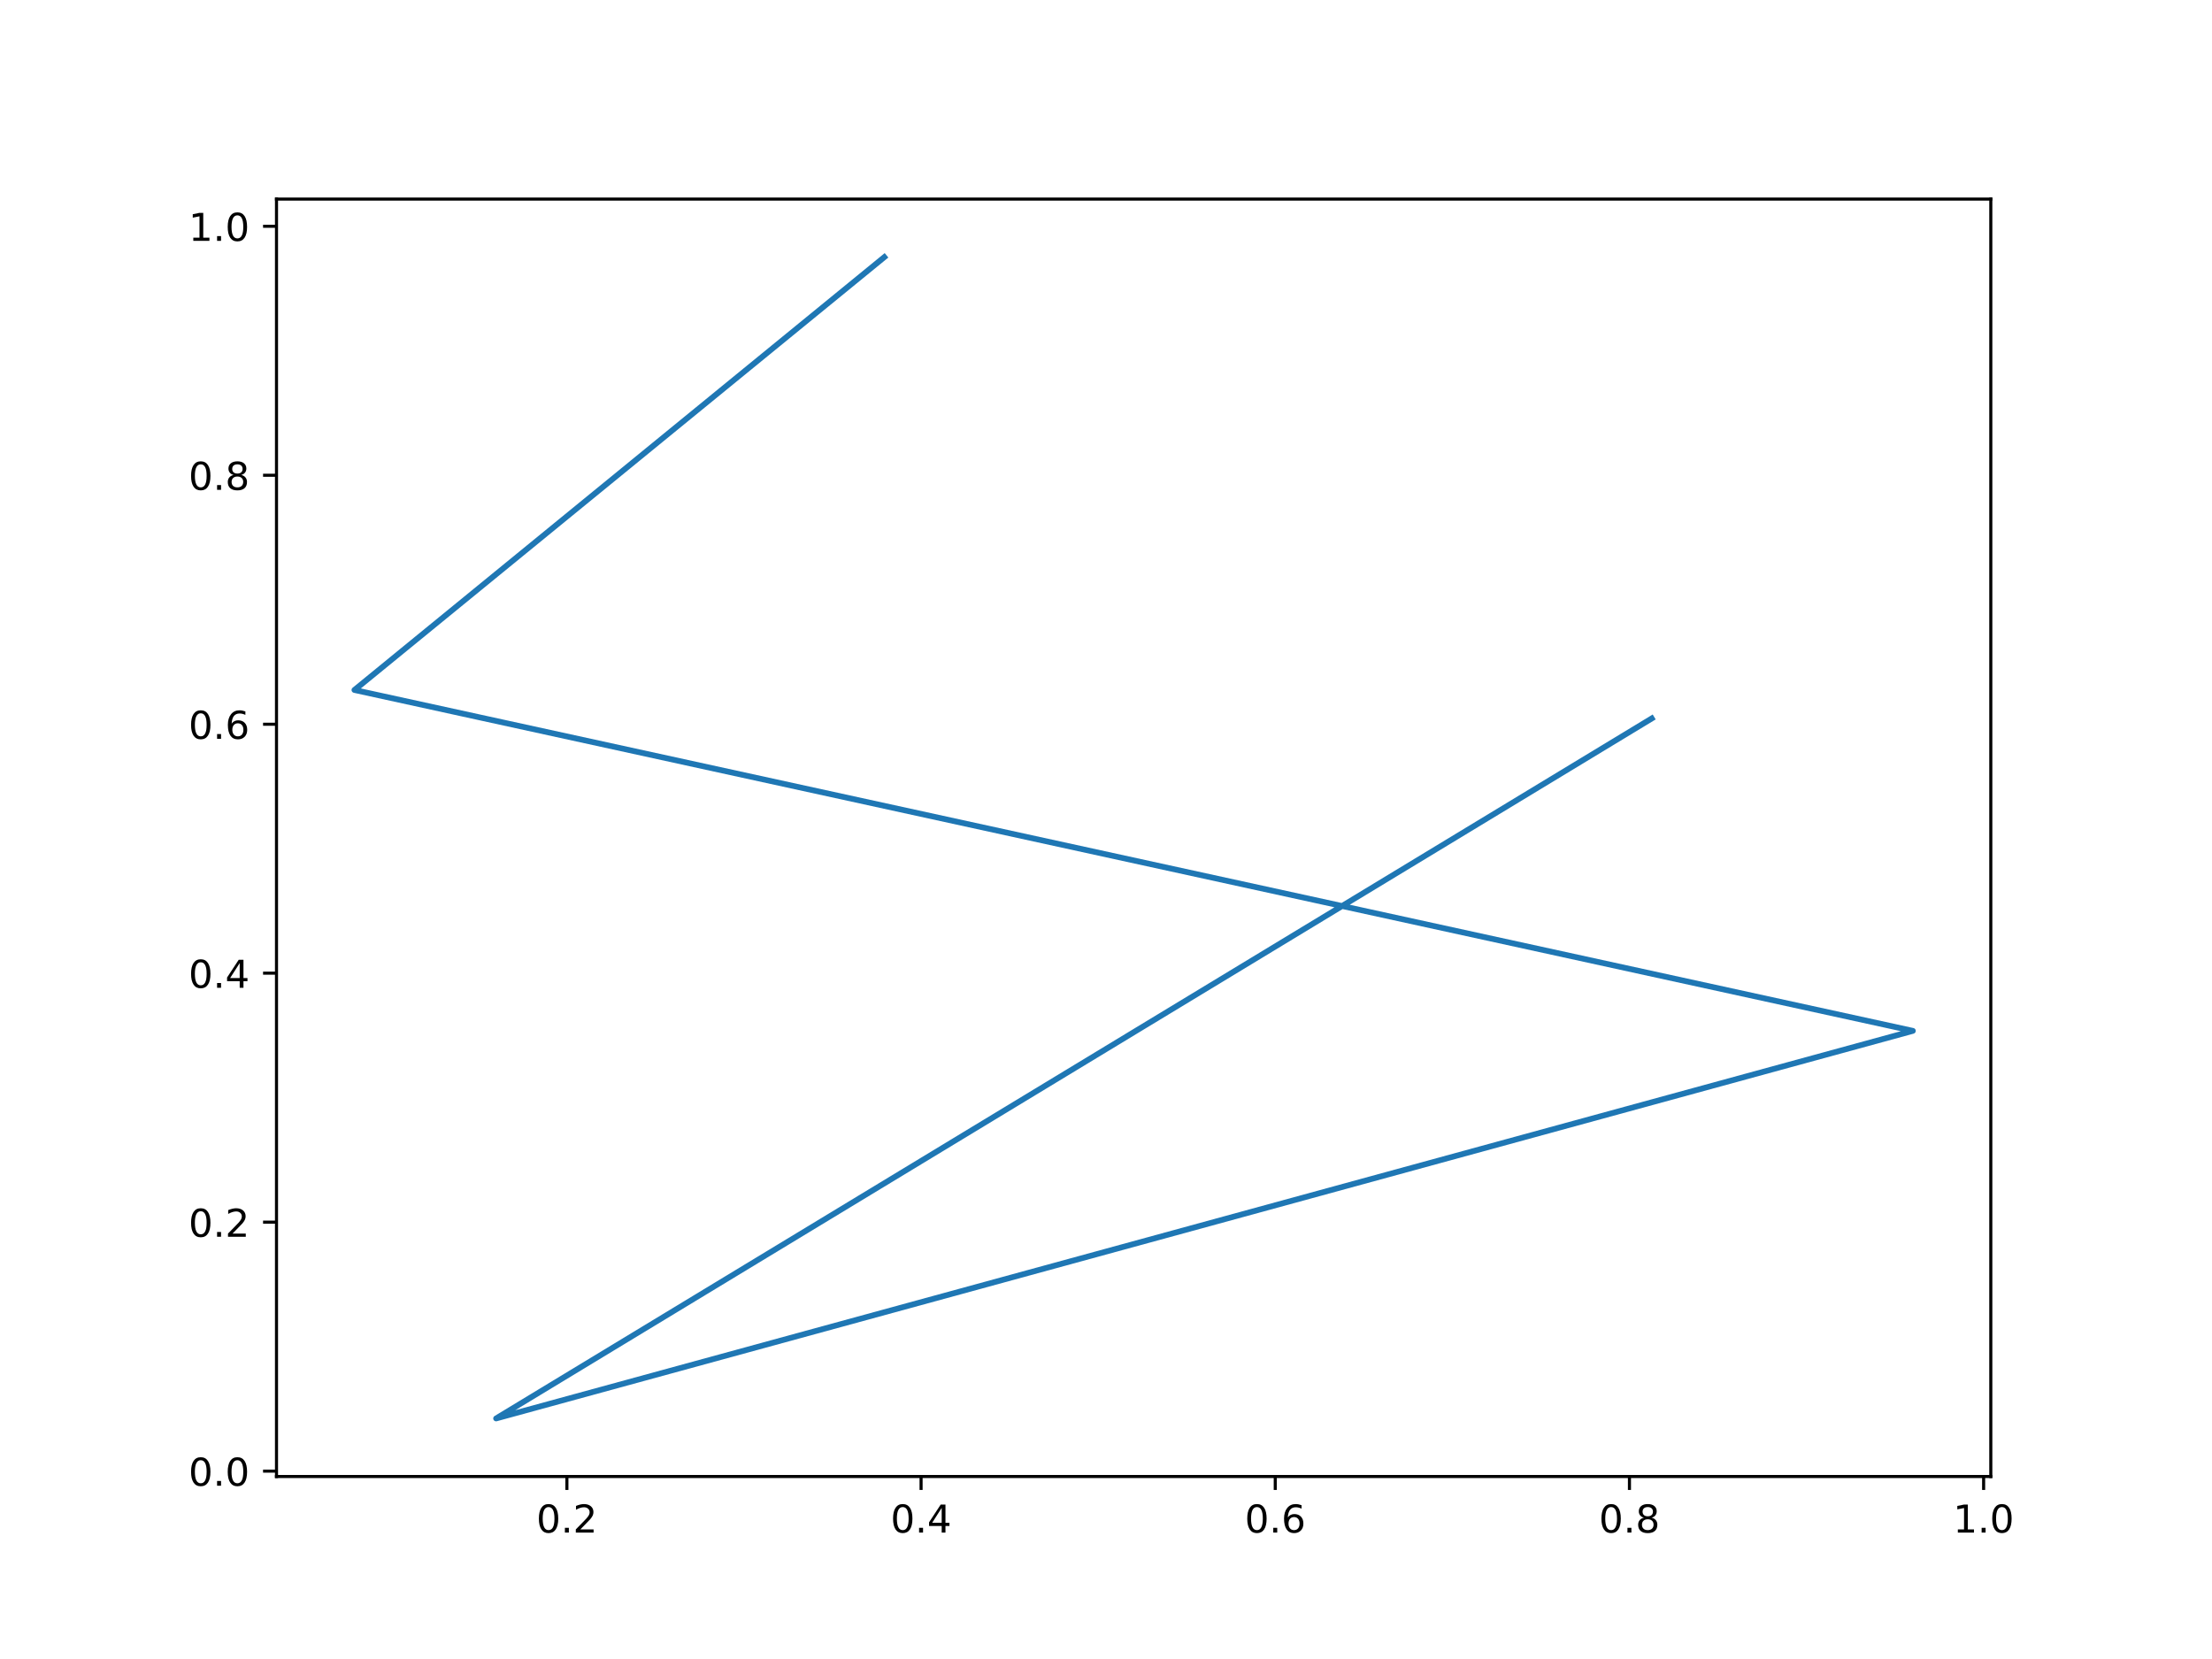
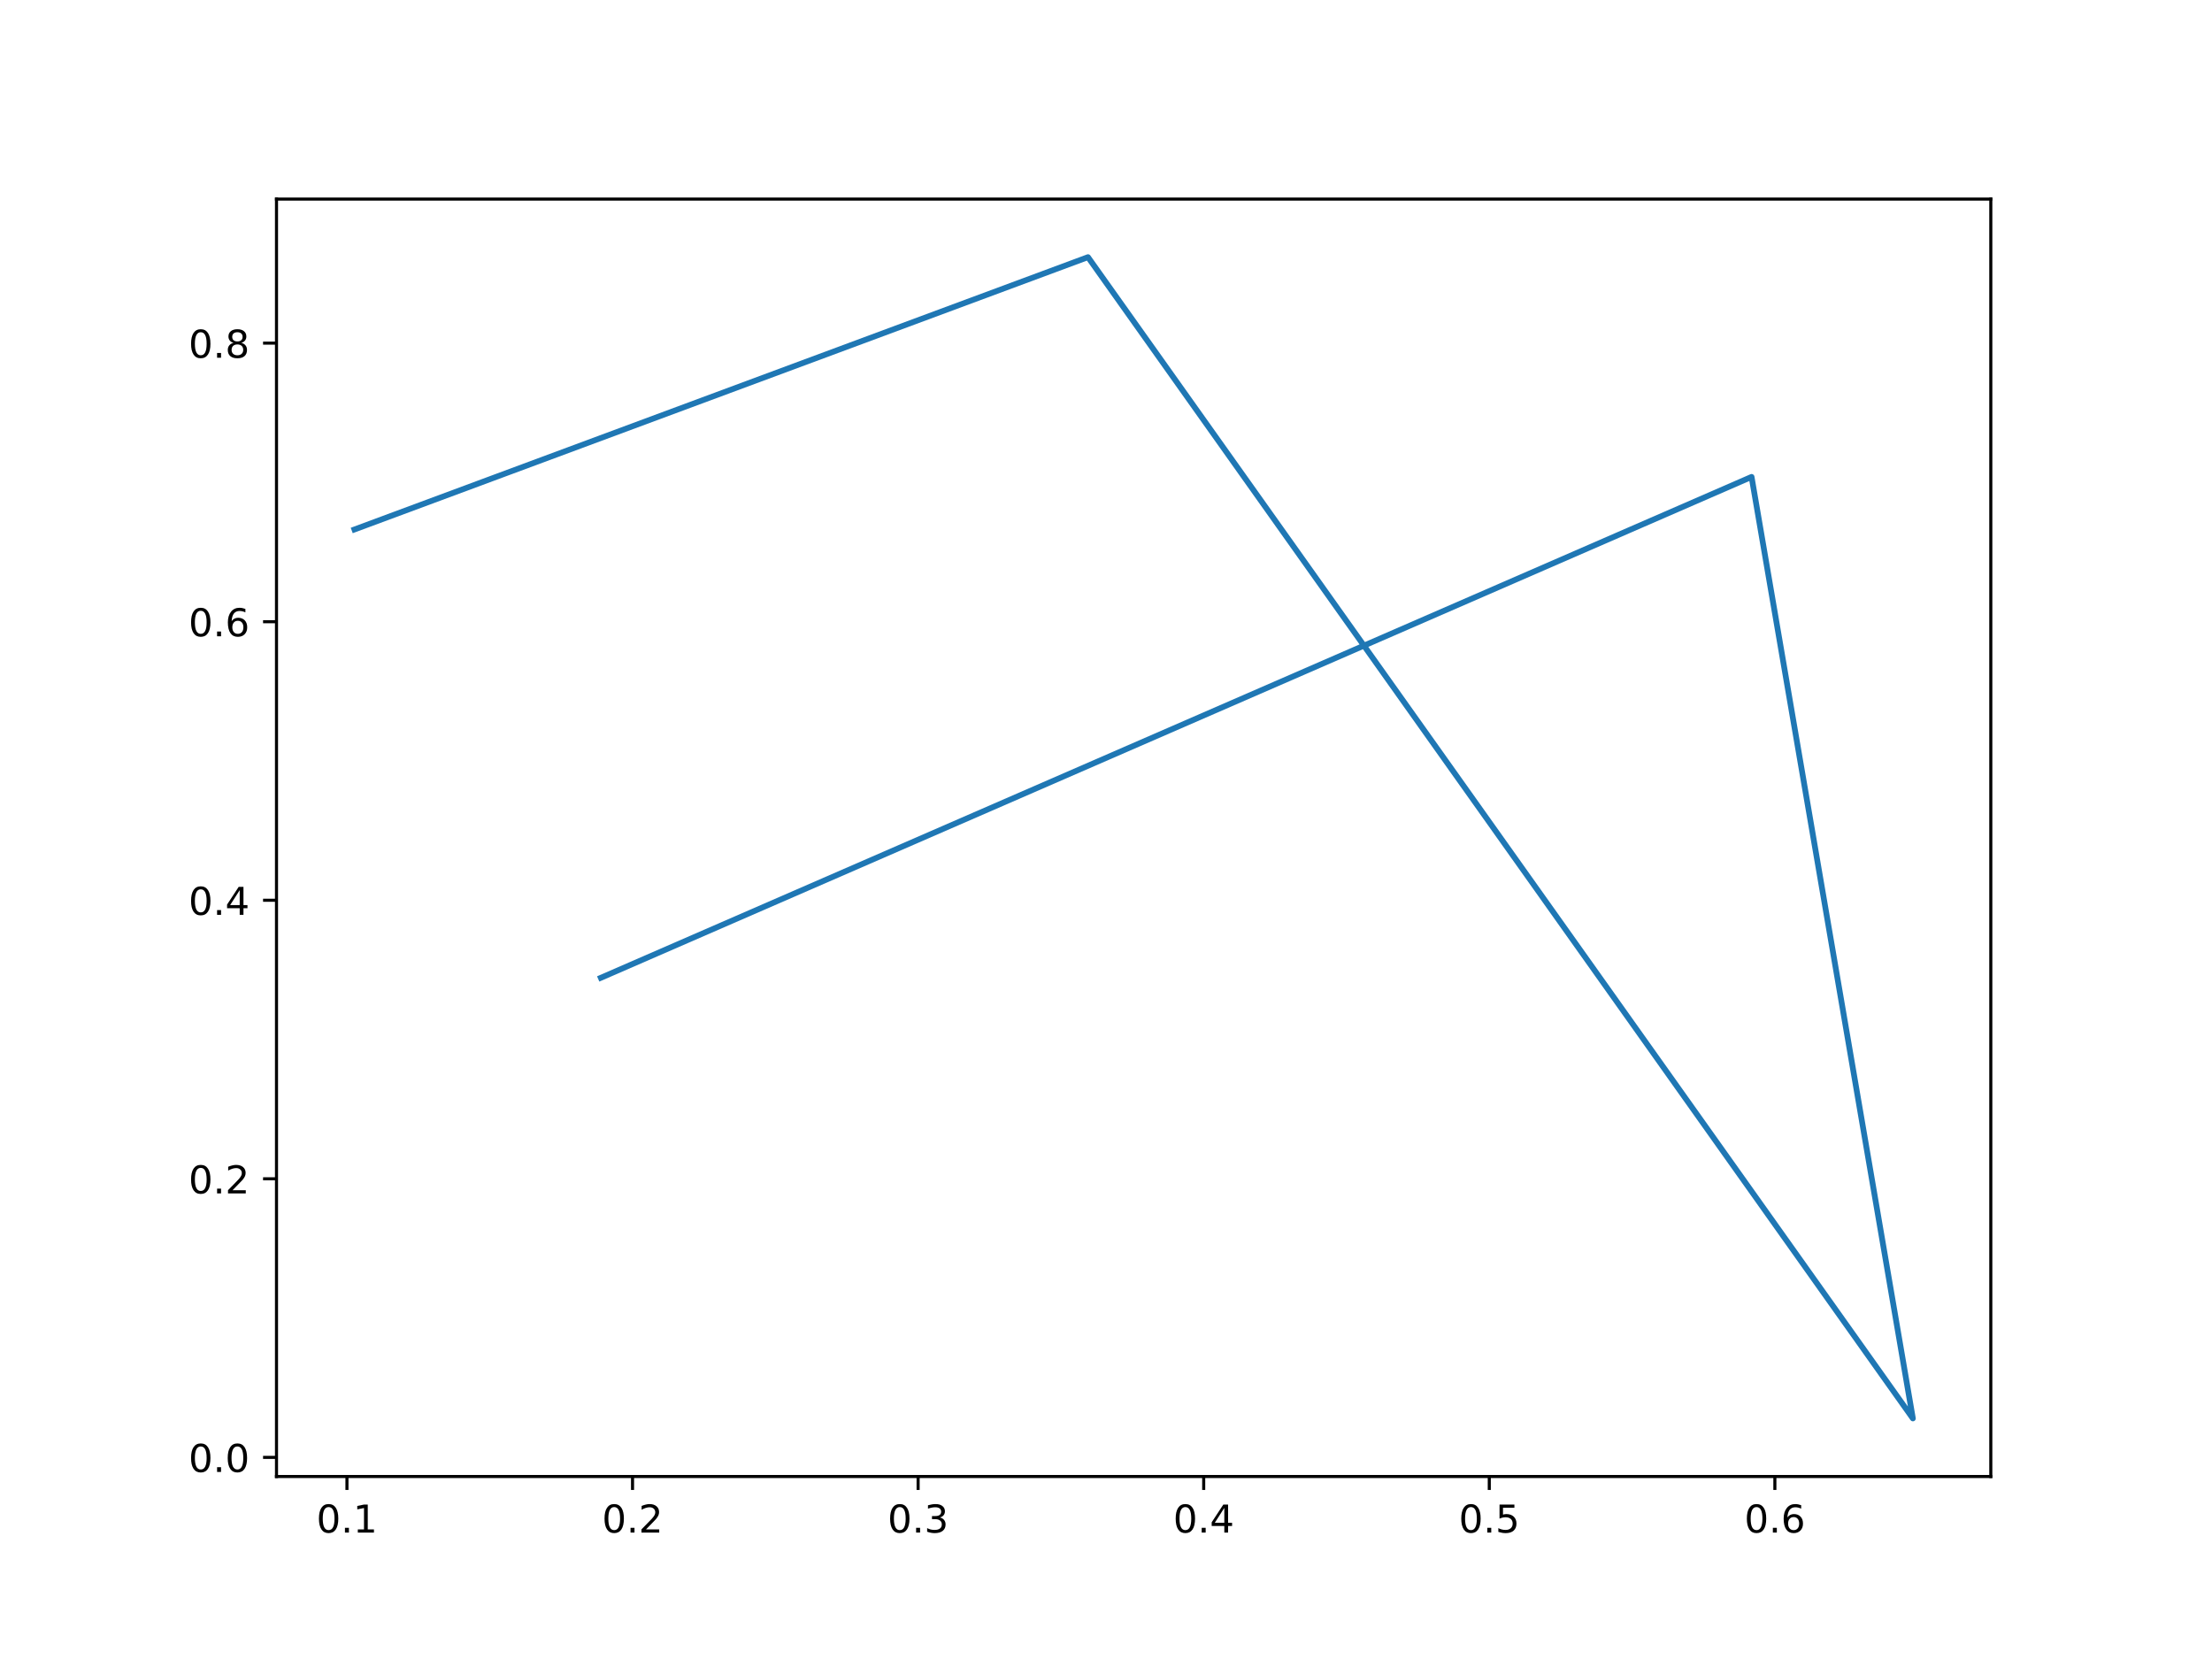
<svg xmlns="http://www.w3.org/2000/svg" xmlns:xlink="http://www.w3.org/1999/xlink" width="576pt" height="432pt" viewBox="0 0 576 432" version="1.1">
  <defs>
    <style type="text/css">*{stroke-linejoin: round; stroke-linecap: butt}</style>
  </defs>
  <g id="figure_1">
    <g id="patch_1">
      <path d="M 0 432  L 576 432  L 576 0  L 0 0  z " style="fill: #ffffff" />
    </g>
    <g id="axes_1">
      <g id="patch_2">
        <path d="M 72 384.48  L 518.4 384.48  L 518.4 51.84  L 72 51.84  z " style="fill: #ffffff" />
      </g>
      <g id="matplotlib.axis_1">
        <g id="xtick_1">
          <g id="line2d_1">
            <defs>
-               <path id="m135908347c" d="M 0 0  L 0 3.5  " style="stroke: #000000; stroke-width: 0.8" />
+               <path id="m5bef495688" d="M 0 0  L 0 3.5  " style="stroke: #000000; stroke-width: 0.8" />
            </defs>
            <g>
-               <use xlink:href="#m135908347c" x="147.618" y="384.48" style="stroke: #000000; stroke-width: 0.8" />
+               <use xlink:href="#m5bef495688" x="90.345" y="384.48" style="stroke: #000000; stroke-width: 0.8" />
            </g>
          </g>
          <g id="text_1">
-             <g transform="translate(139.6665 399.0784)scale(0.1 -0.1)">
+             <g transform="translate(82.39339 399.0784)scale(0.1 -0.1)">
              <defs>
                <path id="DejaVuSans-30" d="M 2034 4250  Q 1547 4250 1301 3770  Q 1056 3291 1056 2328  Q 1056 1369 1301 889  Q 1547 409 2034 409  Q 2525 409 2770 889  Q 3016 1369 3016 2328  Q 3016 3291 2770 3770  Q 2525 4250 2034 4250  z M 2034 4750  Q 2819 4750 3233 4129  Q 3647 3509 3647 2328  Q 3647 1150 3233 529  Q 2819 -91 2034 -91  Q 1250 -91 836 529  Q 422 1150 422 2328  Q 422 3509 836 4129  Q 1250 4750 2034 4750  z " transform="scale(0.015625)" />
                <path id="DejaVuSans-2e" d="M 684 794  L 1344 794  L 1344 0  L 684 0  L 684 794  z " transform="scale(0.015625)" />
-                 <path id="DejaVuSans-32" d="M 1228 531  L 3431 531  L 3431 0  L 469 0  L 469 531  Q 828 903 1448 1529  Q 2069 2156 2228 2338  Q 2531 2678 2651 2914  Q 2772 3150 2772 3378  Q 2772 3750 2511 3984  Q 2250 4219 1831 4219  Q 1534 4219 1204 4116  Q 875 4013 500 3803  L 500 4441  Q 881 4594 1212 4672  Q 1544 4750 1819 4750  Q 2544 4750 2975 4387  Q 3406 4025 3406 3419  Q 3406 3131 3298 2873  Q 3191 2616 2906 2266  Q 2828 2175 2409 1742  Q 1991 1309 1228 531  z " transform="scale(0.015625)" />
-               </defs>
-               <use xlink:href="#DejaVuSans-30" />
-               <use xlink:href="#DejaVuSans-2e" x="63.623" />
-               <use xlink:href="#DejaVuSans-32" x="95.41" />
+                 <path id="DejaVuSans-31" d="M 794 531  L 1825 531  L 1825 4091  L 703 3866  L 703 4441  L 1819 4666  L 2450 4666  L 2450 531  L 3481 531  L 3481 0  L 794 0  L 794 531  z " transform="scale(0.015625)" />
+               </defs>
+               <use xlink:href="#DejaVuSans-30" />
+               <use xlink:href="#DejaVuSans-2e" x="63.623" />
+               <use xlink:href="#DejaVuSans-31" x="95.41" />
            </g>
          </g>
        </g>
        <g id="xtick_2">
          <g id="line2d_2">
            <g>
-               <use xlink:href="#m135908347c" x="239.847" y="384.48" style="stroke: #000000; stroke-width: 0.8" />
+               <use xlink:href="#m5bef495688" x="164.71" y="384.48" style="stroke: #000000; stroke-width: 0.8" />
            </g>
          </g>
          <g id="text_2">
-             <g transform="translate(231.895 399.0784)scale(0.1 -0.1)">
-               <defs>
-                 <path id="DejaVuSans-34" d="M 2419 4116  L 825 1625  L 2419 1625  L 2419 4116  z M 2253 4666  L 3047 4666  L 3047 1625  L 3713 1625  L 3713 1100  L 3047 1100  L 3047 0  L 2419 0  L 2419 1100  L 313 1100  L 313 1709  L 2253 4666  z " transform="scale(0.015625)" />
-               </defs>
-               <use xlink:href="#DejaVuSans-30" />
-               <use xlink:href="#DejaVuSans-2e" x="63.623" />
-               <use xlink:href="#DejaVuSans-34" x="95.41" />
+             <g transform="translate(156.7586 399.0784)scale(0.1 -0.1)">
+               <defs>
+                 <path id="DejaVuSans-32" d="M 1228 531  L 3431 531  L 3431 0  L 469 0  L 469 531  Q 828 903 1448 1529  Q 2069 2156 2228 2338  Q 2531 2678 2651 2914  Q 2772 3150 2772 3378  Q 2772 3750 2511 3984  Q 2250 4219 1831 4219  Q 1534 4219 1204 4116  Q 875 4013 500 3803  L 500 4441  Q 881 4594 1212 4672  Q 1544 4750 1819 4750  Q 2544 4750 2975 4387  Q 3406 4025 3406 3419  Q 3406 3131 3298 2873  Q 3191 2616 2906 2266  Q 2828 2175 2409 1742  Q 1991 1309 1228 531  z " transform="scale(0.015625)" />
+               </defs>
+               <use xlink:href="#DejaVuSans-30" />
+               <use xlink:href="#DejaVuSans-2e" x="63.623" />
+               <use xlink:href="#DejaVuSans-32" x="95.41" />
            </g>
          </g>
        </g>
        <g id="xtick_3">
          <g id="line2d_3">
            <g>
-               <use xlink:href="#m135908347c" x="332.075" y="384.48" style="stroke: #000000; stroke-width: 0.8" />
+               <use xlink:href="#m5bef495688" x="239.075" y="384.48" style="stroke: #000000; stroke-width: 0.8" />
            </g>
          </g>
          <g id="text_3">
-             <g transform="translate(324.1236 399.0784)scale(0.1 -0.1)">
-               <defs>
-                 <path id="DejaVuSans-36" d="M 2113 2584  Q 1688 2584 1439 2293  Q 1191 2003 1191 1497  Q 1191 994 1439 701  Q 1688 409 2113 409  Q 2538 409 2786 701  Q 3034 994 3034 1497  Q 3034 2003 2786 2293  Q 2538 2584 2113 2584  z M 3366 4563  L 3366 3988  Q 3128 4100 2886 4159  Q 2644 4219 2406 4219  Q 1781 4219 1451 3797  Q 1122 3375 1075 2522  Q 1259 2794 1537 2939  Q 1816 3084 2150 3084  Q 2853 3084 3261 2657  Q 3669 2231 3669 1497  Q 3669 778 3244 343  Q 2819 -91 2113 -91  Q 1303 -91 875 529  Q 447 1150 447 2328  Q 447 3434 972 4092  Q 1497 4750 2381 4750  Q 2619 4750 2861 4703  Q 3103 4656 3366 4563  z " transform="scale(0.015625)" />
-               </defs>
-               <use xlink:href="#DejaVuSans-30" />
-               <use xlink:href="#DejaVuSans-2e" x="63.623" />
-               <use xlink:href="#DejaVuSans-36" x="95.41" />
+             <g transform="translate(231.1237 399.0784)scale(0.1 -0.1)">
+               <defs>
+                 <path id="DejaVuSans-33" d="M 2597 2516  Q 3050 2419 3304 2112  Q 3559 1806 3559 1356  Q 3559 666 3084 287  Q 2609 -91 1734 -91  Q 1441 -91 1130 -33  Q 819 25 488 141  L 488 750  Q 750 597 1062 519  Q 1375 441 1716 441  Q 2309 441 2620 675  Q 2931 909 2931 1356  Q 2931 1769 2642 2001  Q 2353 2234 1838 2234  L 1294 2234  L 1294 2753  L 1863 2753  Q 2328 2753 2575 2939  Q 2822 3125 2822 3475  Q 2822 3834 2567 4026  Q 2313 4219 1838 4219  Q 1578 4219 1281 4162  Q 984 4106 628 3988  L 628 4550  Q 988 4650 1302 4700  Q 1616 4750 1894 4750  Q 2613 4750 3031 4423  Q 3450 4097 3450 3541  Q 3450 3153 3228 2886  Q 3006 2619 2597 2516  z " transform="scale(0.015625)" />
+               </defs>
+               <use xlink:href="#DejaVuSans-30" />
+               <use xlink:href="#DejaVuSans-2e" x="63.623" />
+               <use xlink:href="#DejaVuSans-33" x="95.41" />
            </g>
          </g>
        </g>
        <g id="xtick_4">
          <g id="line2d_4">
            <g>
-               <use xlink:href="#m135908347c" x="424.304" y="384.48" style="stroke: #000000; stroke-width: 0.8" />
+               <use xlink:href="#m5bef495688" x="313.44" y="384.48" style="stroke: #000000; stroke-width: 0.8" />
            </g>
          </g>
          <g id="text_4">
-             <g transform="translate(416.3521 399.0784)scale(0.1 -0.1)">
-               <defs>
-                 <path id="DejaVuSans-38" d="M 2034 2216  Q 1584 2216 1326 1975  Q 1069 1734 1069 1313  Q 1069 891 1326 650  Q 1584 409 2034 409  Q 2484 409 2743 651  Q 3003 894 3003 1313  Q 3003 1734 2745 1975  Q 2488 2216 2034 2216  z M 1403 2484  Q 997 2584 770 2862  Q 544 3141 544 3541  Q 544 4100 942 4425  Q 1341 4750 2034 4750  Q 2731 4750 3128 4425  Q 3525 4100 3525 3541  Q 3525 3141 3298 2862  Q 3072 2584 2669 2484  Q 3125 2378 3379 2068  Q 3634 1759 3634 1313  Q 3634 634 3220 271  Q 2806 -91 2034 -91  Q 1263 -91 848 271  Q 434 634 434 1313  Q 434 1759 690 2068  Q 947 2378 1403 2484  z M 1172 3481  Q 1172 3119 1398 2916  Q 1625 2713 2034 2713  Q 2441 2713 2670 2916  Q 2900 3119 2900 3481  Q 2900 3844 2670 4047  Q 2441 4250 2034 4250  Q 1625 4250 1398 4047  Q 1172 3844 1172 3481  z " transform="scale(0.015625)" />
-               </defs>
-               <use xlink:href="#DejaVuSans-30" />
-               <use xlink:href="#DejaVuSans-2e" x="63.623" />
-               <use xlink:href="#DejaVuSans-38" x="95.41" />
+             <g transform="translate(305.4889 399.0784)scale(0.1 -0.1)">
+               <defs>
+                 <path id="DejaVuSans-34" d="M 2419 4116  L 825 1625  L 2419 1625  L 2419 4116  z M 2253 4666  L 3047 4666  L 3047 1625  L 3713 1625  L 3713 1100  L 3047 1100  L 3047 0  L 2419 0  L 2419 1100  L 313 1100  L 313 1709  L 2253 4666  z " transform="scale(0.015625)" />
+               </defs>
+               <use xlink:href="#DejaVuSans-30" />
+               <use xlink:href="#DejaVuSans-2e" x="63.623" />
+               <use xlink:href="#DejaVuSans-34" x="95.41" />
            </g>
          </g>
        </g>
        <g id="xtick_5">
          <g id="line2d_5">
            <g>
-               <use xlink:href="#m135908347c" x="516.532" y="384.48" style="stroke: #000000; stroke-width: 0.8" />
+               <use xlink:href="#m5bef495688" x="387.806" y="384.48" style="stroke: #000000; stroke-width: 0.8" />
            </g>
          </g>
          <g id="text_5">
-             <g transform="translate(508.5806 399.0784)scale(0.1 -0.1)">
-               <defs>
-                 <path id="DejaVuSans-31" d="M 794 531  L 1825 531  L 1825 4091  L 703 3866  L 703 4441  L 1819 4666  L 2450 4666  L 2450 531  L 3481 531  L 3481 0  L 794 0  L 794 531  z " transform="scale(0.015625)" />
-               </defs>
-               <use xlink:href="#DejaVuSans-31" />
-               <use xlink:href="#DejaVuSans-2e" x="63.623" />
-               <use xlink:href="#DejaVuSans-30" x="95.41" />
+             <g transform="translate(379.854 399.0784)scale(0.1 -0.1)">
+               <defs>
+                 <path id="DejaVuSans-35" d="M 691 4666  L 3169 4666  L 3169 4134  L 1269 4134  L 1269 2991  Q 1406 3038 1543 3061  Q 1681 3084 1819 3084  Q 2600 3084 3056 2656  Q 3513 2228 3513 1497  Q 3513 744 3044 326  Q 2575 -91 1722 -91  Q 1428 -91 1123 -41  Q 819 9 494 109  L 494 744  Q 775 591 1075 516  Q 1375 441 1709 441  Q 2250 441 2565 725  Q 2881 1009 2881 1497  Q 2881 1984 2565 2268  Q 2250 2553 1709 2553  Q 1456 2553 1204 2497  Q 953 2441 691 2322  L 691 4666  z " transform="scale(0.015625)" />
+               </defs>
+               <use xlink:href="#DejaVuSans-30" />
+               <use xlink:href="#DejaVuSans-2e" x="63.623" />
+               <use xlink:href="#DejaVuSans-35" x="95.41" />
+             </g>
+           </g>
+         </g>
+         <g id="xtick_6">
+           <g id="line2d_6">
+             <g>
+               <use xlink:href="#m5bef495688" x="462.171" y="384.48" style="stroke: #000000; stroke-width: 0.8" />
+             </g>
+           </g>
+           <g id="text_6">
+             <g transform="translate(454.2192 399.0784)scale(0.1 -0.1)">
+               <defs>
+                 <path id="DejaVuSans-36" d="M 2113 2584  Q 1688 2584 1439 2293  Q 1191 2003 1191 1497  Q 1191 994 1439 701  Q 1688 409 2113 409  Q 2538 409 2786 701  Q 3034 994 3034 1497  Q 3034 2003 2786 2293  Q 2538 2584 2113 2584  z M 3366 4563  L 3366 3988  Q 3128 4100 2886 4159  Q 2644 4219 2406 4219  Q 1781 4219 1451 3797  Q 1122 3375 1075 2522  Q 1259 2794 1537 2939  Q 1816 3084 2150 3084  Q 2853 3084 3261 2657  Q 3669 2231 3669 1497  Q 3669 778 3244 343  Q 2819 -91 2113 -91  Q 1303 -91 875 529  Q 447 1150 447 2328  Q 447 3434 972 4092  Q 1497 4750 2381 4750  Q 2619 4750 2861 4703  Q 3103 4656 3366 4563  z " transform="scale(0.015625)" />
+               </defs>
+               <use xlink:href="#DejaVuSans-30" />
+               <use xlink:href="#DejaVuSans-2e" x="63.623" />
+               <use xlink:href="#DejaVuSans-36" x="95.41" />
            </g>
          </g>
        </g>
      </g>
      <g id="matplotlib.axis_2">
        <g id="ytick_1">
-           <g id="line2d_6">
+           <g id="line2d_7">
            <defs>
-               <path id="m719ae301ac" d="M 0 0  L -3.5 0  " style="stroke: #000000; stroke-width: 0.8" />
+               <path id="m2d6054cdc0" d="M 0 0  L -3.5 0  " style="stroke: #000000; stroke-width: 0.8" />
            </defs>
            <g>
-               <use xlink:href="#m719ae301ac" x="72" y="383.08" style="stroke: #000000; stroke-width: 0.8" />
-             </g>
-           </g>
-           <g id="text_6">
-             <g transform="translate(49.09687 386.8796)scale(0.1 -0.1)">
+               <use xlink:href="#m2d6054cdc0" x="72" y="379.494" style="stroke: #000000; stroke-width: 0.8" />
+             </g>
+           </g>
+           <g id="text_7">
+             <g transform="translate(49.09687 383.2932)scale(0.1 -0.1)">
              <use xlink:href="#DejaVuSans-30" />
              <use xlink:href="#DejaVuSans-2e" x="63.623" />
              <use xlink:href="#DejaVuSans-30" x="95.41" />
            </g>
          </g>
        </g>
        <g id="ytick_2">
-           <g id="line2d_7">
-             <g>
-               <use xlink:href="#m719ae301ac" x="72" y="318.249" style="stroke: #000000; stroke-width: 0.8" />
-             </g>
-           </g>
-           <g id="text_7">
-             <g transform="translate(49.09687 322.0477)scale(0.1 -0.1)">
+           <g id="line2d_8">
+             <g>
+               <use xlink:href="#m2d6054cdc0" x="72" y="306.959" style="stroke: #000000; stroke-width: 0.8" />
+             </g>
+           </g>
+           <g id="text_8">
+             <g transform="translate(49.09687 310.758)scale(0.1 -0.1)">
              <use xlink:href="#DejaVuSans-30" />
              <use xlink:href="#DejaVuSans-2e" x="63.623" />
              <use xlink:href="#DejaVuSans-32" x="95.41" />
            </g>
          </g>
        </g>
        <g id="ytick_3">
-           <g id="line2d_8">
-             <g>
-               <use xlink:href="#m719ae301ac" x="72" y="253.417" style="stroke: #000000; stroke-width: 0.8" />
-             </g>
-           </g>
-           <g id="text_8">
-             <g transform="translate(49.09687 257.2158)scale(0.1 -0.1)">
+           <g id="line2d_9">
+             <g>
+               <use xlink:href="#m2d6054cdc0" x="72" y="234.424" style="stroke: #000000; stroke-width: 0.8" />
+             </g>
+           </g>
+           <g id="text_9">
+             <g transform="translate(49.09687 238.2228)scale(0.1 -0.1)">
              <use xlink:href="#DejaVuSans-30" />
              <use xlink:href="#DejaVuSans-2e" x="63.623" />
              <use xlink:href="#DejaVuSans-34" x="95.41" />
            </g>
          </g>
        </g>
        <g id="ytick_4">
-           <g id="line2d_9">
-             <g>
-               <use xlink:href="#m719ae301ac" x="72" y="188.585" style="stroke: #000000; stroke-width: 0.8" />
-             </g>
-           </g>
-           <g id="text_9">
-             <g transform="translate(49.09687 192.3839)scale(0.1 -0.1)">
+           <g id="line2d_10">
+             <g>
+               <use xlink:href="#m2d6054cdc0" x="72" y="161.888" style="stroke: #000000; stroke-width: 0.8" />
+             </g>
+           </g>
+           <g id="text_10">
+             <g transform="translate(49.09687 165.6877)scale(0.1 -0.1)">
              <use xlink:href="#DejaVuSans-30" />
              <use xlink:href="#DejaVuSans-2e" x="63.623" />
              <use xlink:href="#DejaVuSans-36" x="95.41" />
            </g>
          </g>
        </g>
        <g id="ytick_5">
-           <g id="line2d_10">
-             <g>
-               <use xlink:href="#m719ae301ac" x="72" y="123.753" style="stroke: #000000; stroke-width: 0.8" />
-             </g>
-           </g>
-           <g id="text_10">
-             <g transform="translate(49.09687 127.552)scale(0.1 -0.1)">
+           <g id="line2d_11">
+             <g>
+               <use xlink:href="#m2d6054cdc0" x="72" y="89.353" style="stroke: #000000; stroke-width: 0.8" />
+             </g>
+           </g>
+           <g id="text_11">
+             <g transform="translate(49.09687 93.15246)scale(0.1 -0.1)">
+               <defs>
+                 <path id="DejaVuSans-38" d="M 2034 2216  Q 1584 2216 1326 1975  Q 1069 1734 1069 1313  Q 1069 891 1326 650  Q 1584 409 2034 409  Q 2484 409 2743 651  Q 3003 894 3003 1313  Q 3003 1734 2745 1975  Q 2488 2216 2034 2216  z M 1403 2484  Q 997 2584 770 2862  Q 544 3141 544 3541  Q 544 4100 942 4425  Q 1341 4750 2034 4750  Q 2731 4750 3128 4425  Q 3525 4100 3525 3541  Q 3525 3141 3298 2862  Q 3072 2584 2669 2484  Q 3125 2378 3379 2068  Q 3634 1759 3634 1313  Q 3634 634 3220 271  Q 2806 -91 2034 -91  Q 1263 -91 848 271  Q 434 634 434 1313  Q 434 1759 690 2068  Q 947 2378 1403 2484  z M 1172 3481  Q 1172 3119 1398 2916  Q 1625 2713 2034 2713  Q 2441 2713 2670 2916  Q 2900 3119 2900 3481  Q 2900 3844 2670 4047  Q 2441 4250 2034 4250  Q 1625 4250 1398 4047  Q 1172 3844 1172 3481  z " transform="scale(0.015625)" />
+               </defs>
              <use xlink:href="#DejaVuSans-30" />
              <use xlink:href="#DejaVuSans-2e" x="63.623" />
              <use xlink:href="#DejaVuSans-38" x="95.41" />
            </g>
          </g>
        </g>
-         <g id="ytick_6">
-           <g id="line2d_11">
-             <g>
-               <use xlink:href="#m719ae301ac" x="72" y="58.921" style="stroke: #000000; stroke-width: 0.8" />
-             </g>
-           </g>
-           <g id="text_11">
-             <g transform="translate(49.09687 62.72015)scale(0.1 -0.1)">
-               <use xlink:href="#DejaVuSans-31" />
-               <use xlink:href="#DejaVuSans-2e" x="63.623" />
-               <use xlink:href="#DejaVuSans-30" x="95.41" />
-             </g>
-           </g>
-         </g>
      </g>
      <g id="line2d_12">
-         <path d="M 230.27 66.96  L 92.291 179.668  L 498.109 268.433  L 129.185 369.36  L 430.11 187.082  " clip-path="url(#pd55166b7dc)" style="fill: none; stroke: #1f77b4; stroke-width: 1.5; stroke-linecap: square" />
+         <path d="M 156.456 254.619  L 456.107 124.181  L 498.109 369.36  L 283.31 66.96  L 92.291 137.879  " clip-path="url(#p830a3088e9)" style="fill: none; stroke: #1f77b4; stroke-width: 1.5; stroke-linecap: square" />
      </g>
      <g id="patch_3">
        <path d="M 72 384.48  L 72 51.84  " style="fill: none; stroke: #000000; stroke-width: 0.8; stroke-linejoin: miter; stroke-linecap: square" />
      </g>
      <g id="patch_4">
        <path d="M 518.4 384.48  L 518.4 51.84  " style="fill: none; stroke: #000000; stroke-width: 0.8; stroke-linejoin: miter; stroke-linecap: square" />
      </g>
      <g id="patch_5">
        <path d="M 72 384.48  L 518.4 384.48  " style="fill: none; stroke: #000000; stroke-width: 0.8; stroke-linejoin: miter; stroke-linecap: square" />
      </g>
      <g id="patch_6">
        <path d="M 72 51.84  L 518.4 51.84  " style="fill: none; stroke: #000000; stroke-width: 0.8; stroke-linejoin: miter; stroke-linecap: square" />
      </g>
    </g>
  </g>
  <defs>
-     <clipPath id="pd55166b7dc">
+     <clipPath id="p830a3088e9">
      <rect x="72" y="51.84" width="446.4" height="332.64" />
    </clipPath>
  </defs>
</svg>
